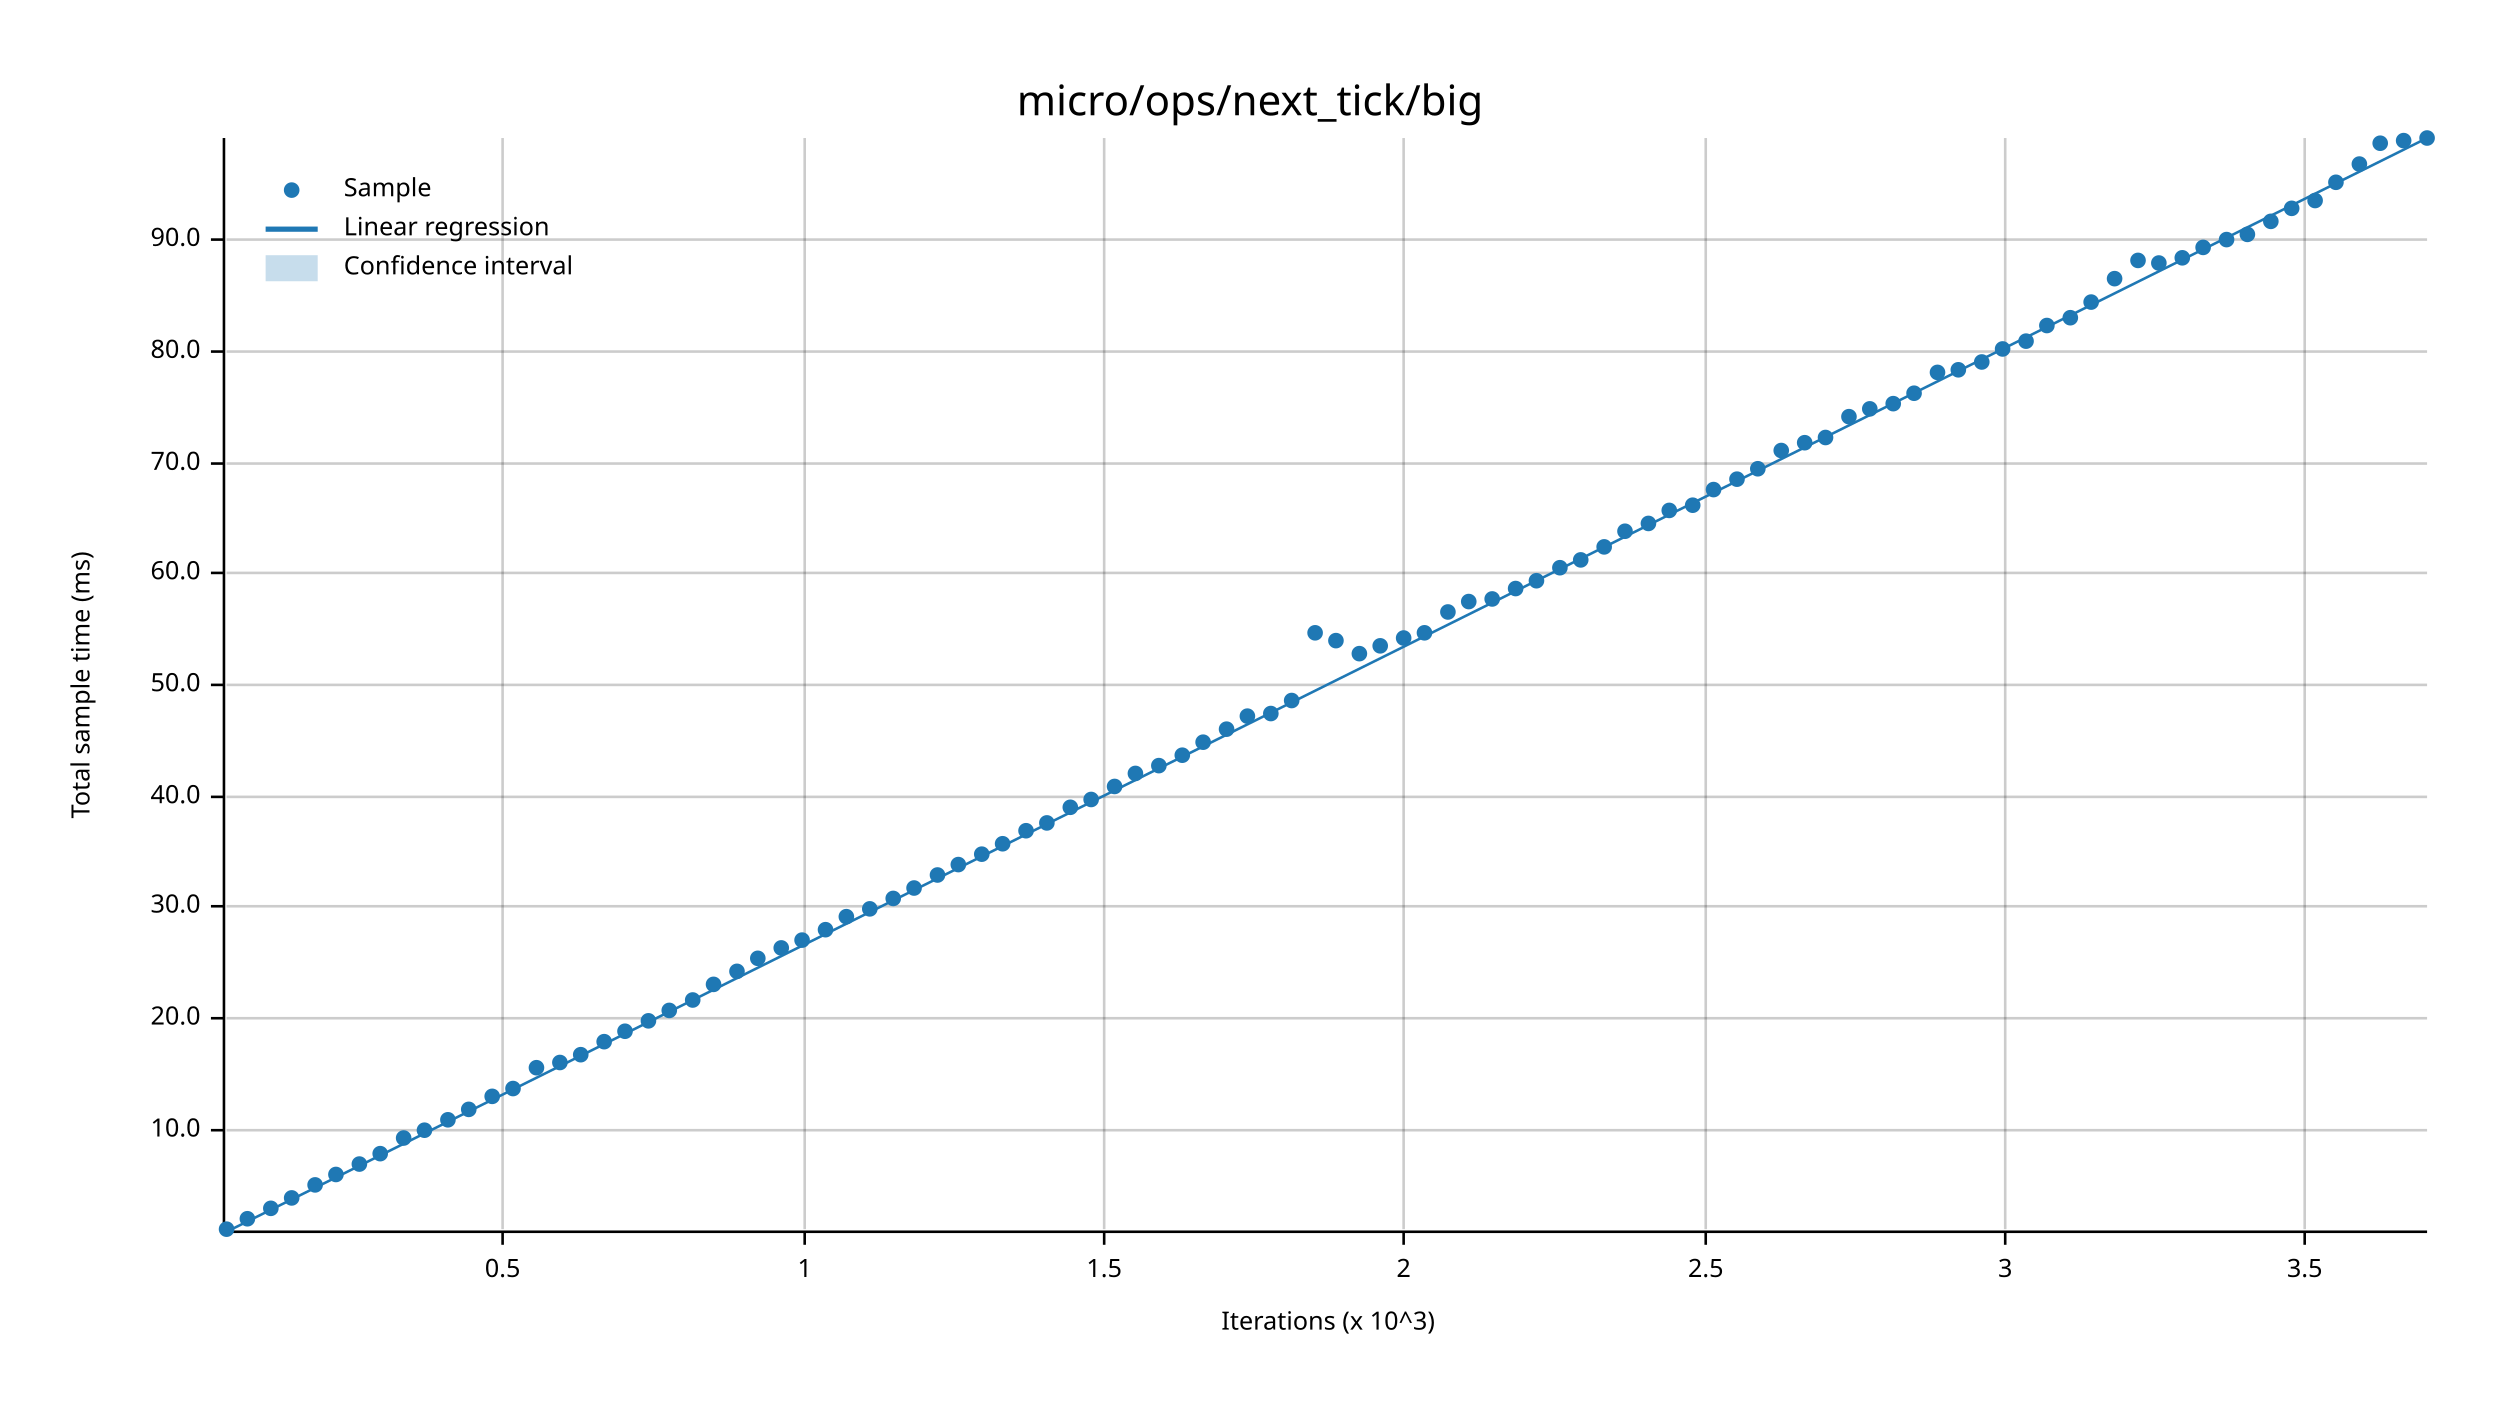
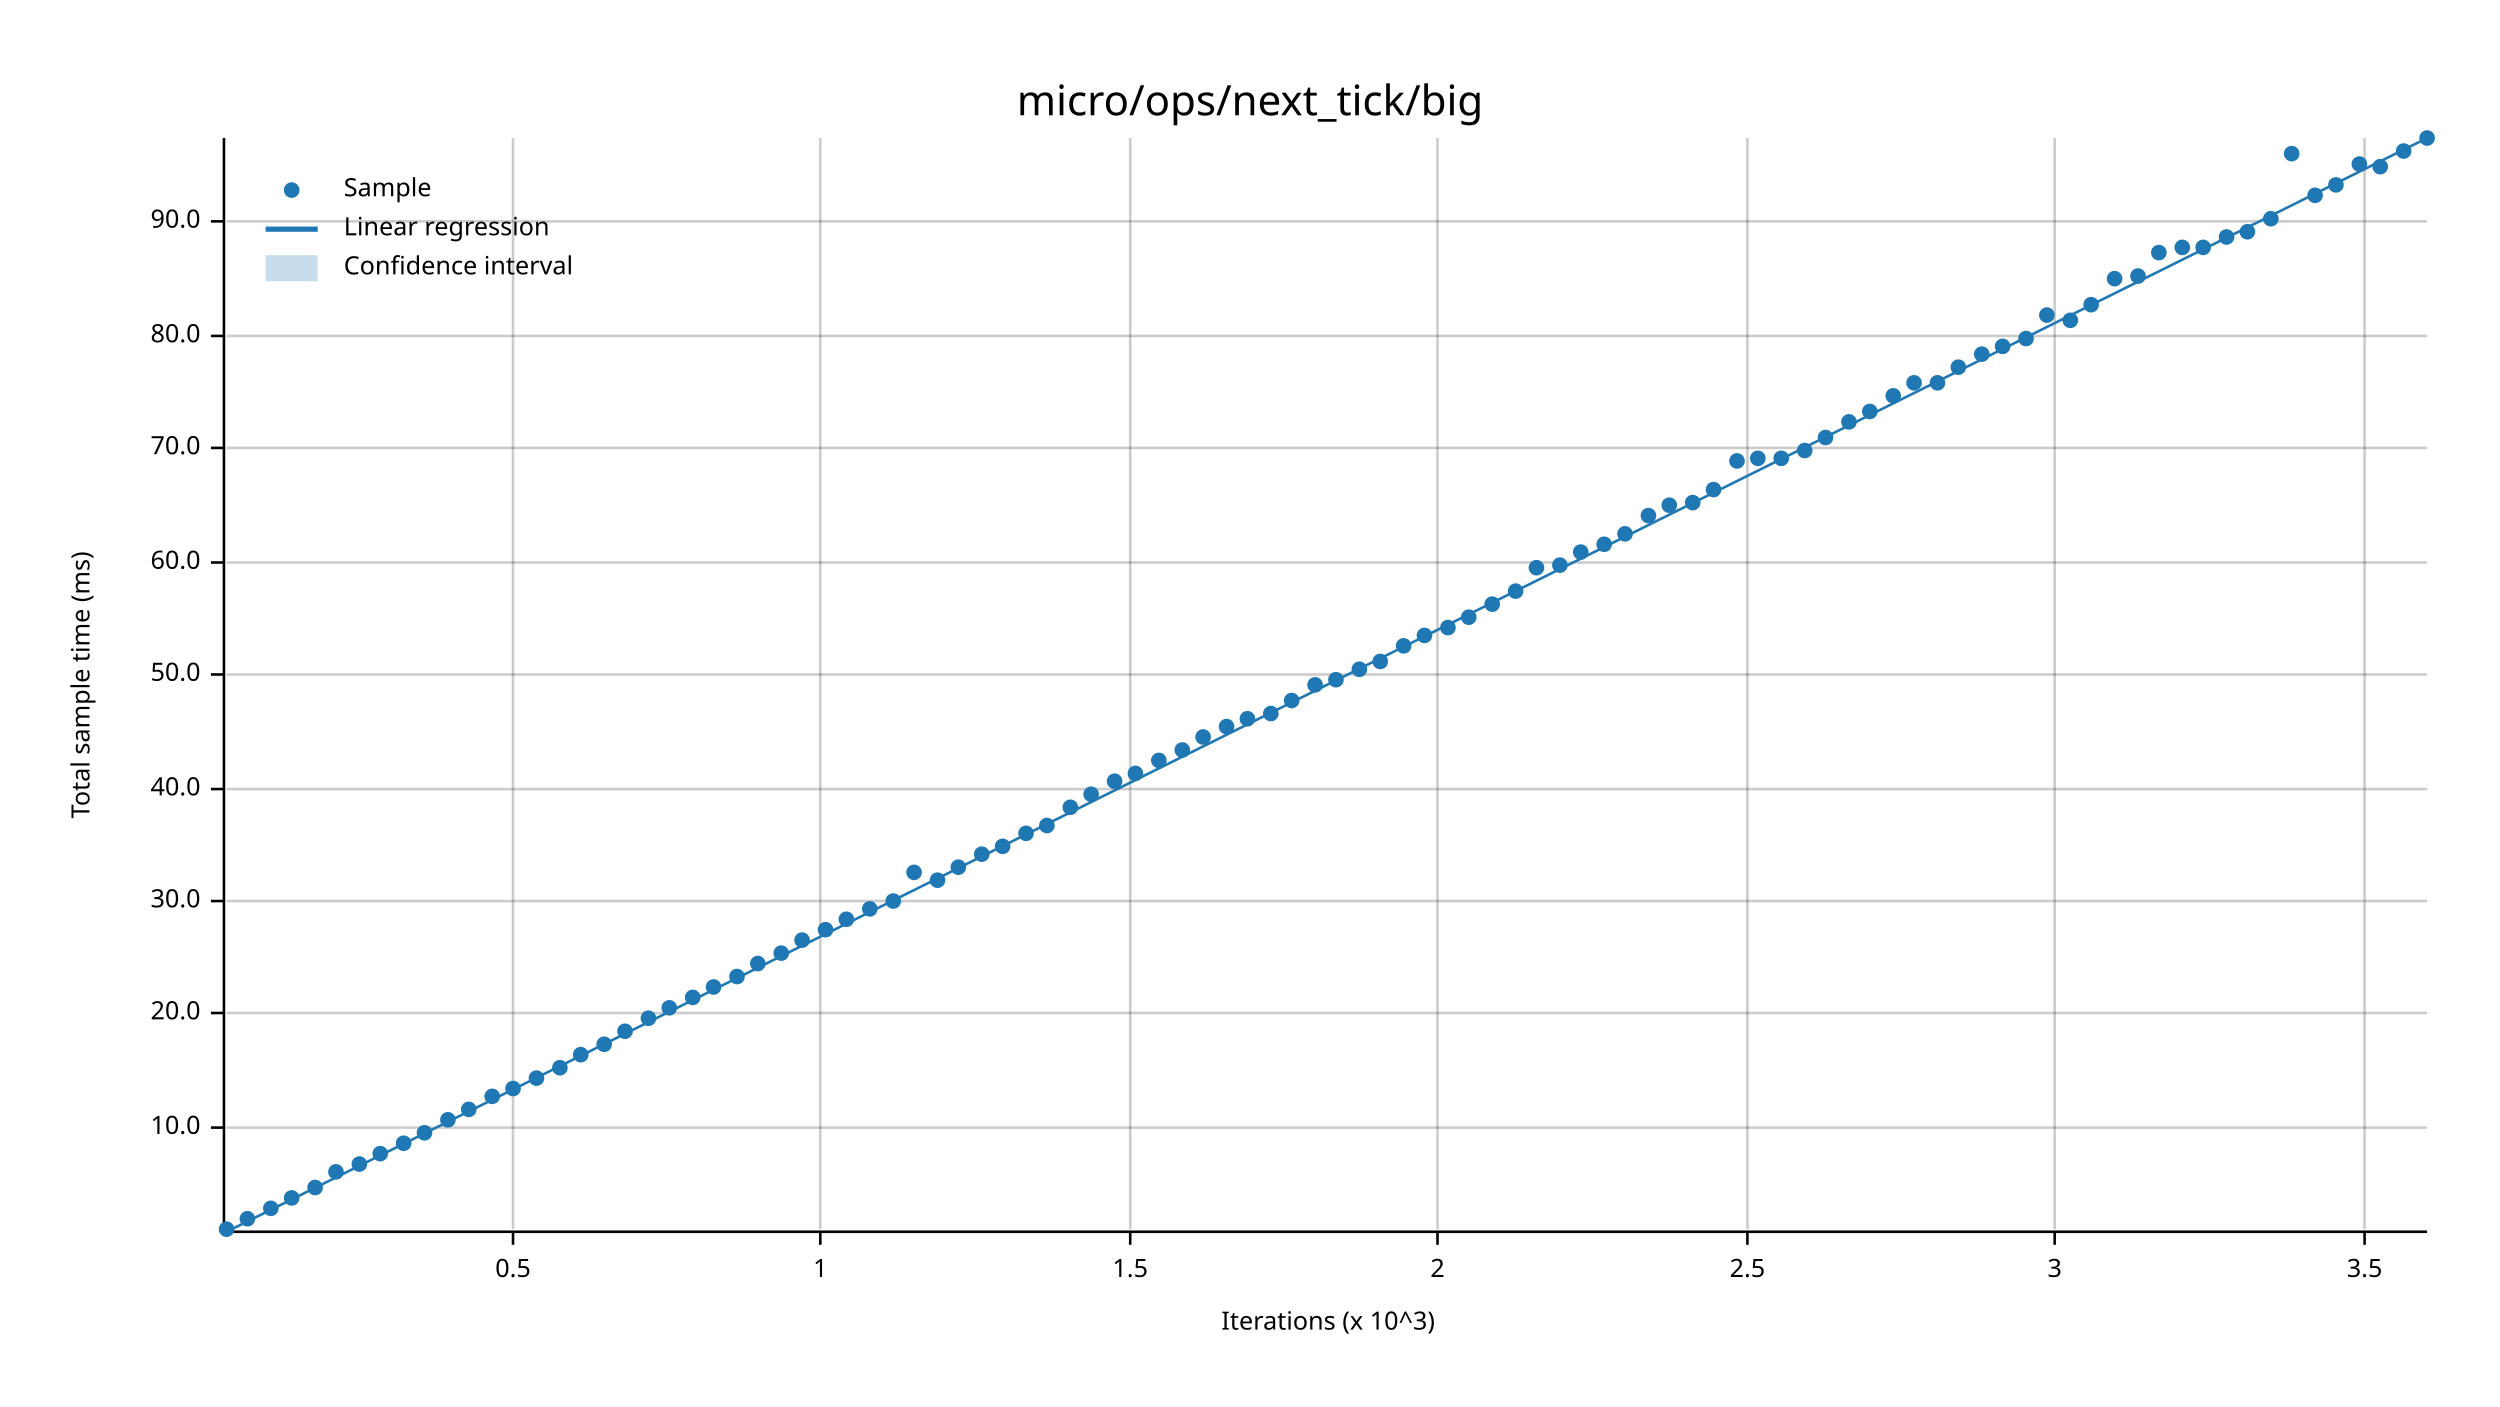
<svg xmlns="http://www.w3.org/2000/svg" width="960" height="540" viewBox="0 0 960 540">
  <text x="480" y="32" dy="0.76em" text-anchor="middle" font-family="sans-serif" font-size="16.129" opacity="1" fill="#000000">
micro/ops/next_tick/big
</text>
  <text x="27" y="263" dy="0.76em" text-anchor="middle" font-family="sans-serif" font-size="9.677" opacity="1" fill="#000000" transform="rotate(270, 27, 263)">
Total sample time (ms)
</text>
  <text x="510" y="513" dy="-0.5ex" text-anchor="middle" font-family="sans-serif" font-size="9.677" opacity="1" fill="#000000">
Iterations (x 10^3)
</text>
-   <line opacity="0.2" stroke="#000000" stroke-width="1" x1="193" y1="472" x2="193" y2="53" />
-   <line opacity="0.2" stroke="#000000" stroke-width="1" x1="309" y1="472" x2="309" y2="53" />
-   <line opacity="0.2" stroke="#000000" stroke-width="1" x1="424" y1="472" x2="424" y2="53" />
-   <line opacity="0.2" stroke="#000000" stroke-width="1" x1="539" y1="472" x2="539" y2="53" />
-   <line opacity="0.2" stroke="#000000" stroke-width="1" x1="655" y1="472" x2="655" y2="53" />
-   <line opacity="0.2" stroke="#000000" stroke-width="1" x1="770" y1="472" x2="770" y2="53" />
-   <line opacity="0.2" stroke="#000000" stroke-width="1" x1="885" y1="472" x2="885" y2="53" />
-   <line opacity="0.2" stroke="#000000" stroke-width="1" x1="87" y1="434" x2="932" y2="434" />
-   <line opacity="0.2" stroke="#000000" stroke-width="1" x1="87" y1="391" x2="932" y2="391" />
-   <line opacity="0.2" stroke="#000000" stroke-width="1" x1="87" y1="348" x2="932" y2="348" />
-   <line opacity="0.2" stroke="#000000" stroke-width="1" x1="87" y1="306" x2="932" y2="306" />
-   <line opacity="0.2" stroke="#000000" stroke-width="1" x1="87" y1="263" x2="932" y2="263" />
-   <line opacity="0.2" stroke="#000000" stroke-width="1" x1="87" y1="220" x2="932" y2="220" />
-   <line opacity="0.2" stroke="#000000" stroke-width="1" x1="87" y1="178" x2="932" y2="178" />
-   <line opacity="0.2" stroke="#000000" stroke-width="1" x1="87" y1="135" x2="932" y2="135" />
-   <line opacity="0.2" stroke="#000000" stroke-width="1" x1="87" y1="92" x2="932" y2="92" />
+   <line opacity="0.2" stroke="#000000" stroke-width="1" x1="197" y1="472" x2="197" y2="53" />
+   <line opacity="0.2" stroke="#000000" stroke-width="1" x1="315" y1="472" x2="315" y2="53" />
+   <line opacity="0.2" stroke="#000000" stroke-width="1" x1="434" y1="472" x2="434" y2="53" />
+   <line opacity="0.2" stroke="#000000" stroke-width="1" x1="552" y1="472" x2="552" y2="53" />
+   <line opacity="0.2" stroke="#000000" stroke-width="1" x1="671" y1="472" x2="671" y2="53" />
+   <line opacity="0.2" stroke="#000000" stroke-width="1" x1="789" y1="472" x2="789" y2="53" />
+   <line opacity="0.2" stroke="#000000" stroke-width="1" x1="908" y1="472" x2="908" y2="53" />
+   <line opacity="0.2" stroke="#000000" stroke-width="1" x1="87" y1="433" x2="932" y2="433" />
+   <line opacity="0.2" stroke="#000000" stroke-width="1" x1="87" y1="389" x2="932" y2="389" />
+   <line opacity="0.2" stroke="#000000" stroke-width="1" x1="87" y1="346" x2="932" y2="346" />
+   <line opacity="0.2" stroke="#000000" stroke-width="1" x1="87" y1="303" x2="932" y2="303" />
+   <line opacity="0.2" stroke="#000000" stroke-width="1" x1="87" y1="259" x2="932" y2="259" />
+   <line opacity="0.2" stroke="#000000" stroke-width="1" x1="87" y1="216" x2="932" y2="216" />
+   <line opacity="0.2" stroke="#000000" stroke-width="1" x1="87" y1="172" x2="932" y2="172" />
+   <line opacity="0.2" stroke="#000000" stroke-width="1" x1="87" y1="129" x2="932" y2="129" />
+   <line opacity="0.2" stroke="#000000" stroke-width="1" x1="87" y1="85" x2="932" y2="85" />
  <polyline fill="none" opacity="1" stroke="#000000" stroke-width="1" points="86,53 86,472 " />
-   <text x="77" y="434" dy="0.5ex" text-anchor="end" font-family="sans-serif" font-size="9.677" opacity="1" fill="#000000">
+   <text x="77" y="433" dy="0.5ex" text-anchor="end" font-family="sans-serif" font-size="9.677" opacity="1" fill="#000000">
10.0
</text>
-   <polyline fill="none" opacity="1" stroke="#000000" stroke-width="1" points="81,434 86,434 " />
-   <text x="77" y="391" dy="0.5ex" text-anchor="end" font-family="sans-serif" font-size="9.677" opacity="1" fill="#000000">
+   <polyline fill="none" opacity="1" stroke="#000000" stroke-width="1" points="81,433 86,433 " />
+   <text x="77" y="389" dy="0.5ex" text-anchor="end" font-family="sans-serif" font-size="9.677" opacity="1" fill="#000000">
20.0
</text>
-   <polyline fill="none" opacity="1" stroke="#000000" stroke-width="1" points="81,391 86,391 " />
-   <text x="77" y="348" dy="0.5ex" text-anchor="end" font-family="sans-serif" font-size="9.677" opacity="1" fill="#000000">
+   <polyline fill="none" opacity="1" stroke="#000000" stroke-width="1" points="81,389 86,389 " />
+   <text x="77" y="346" dy="0.5ex" text-anchor="end" font-family="sans-serif" font-size="9.677" opacity="1" fill="#000000">
30.0
</text>
-   <polyline fill="none" opacity="1" stroke="#000000" stroke-width="1" points="81,348 86,348 " />
-   <text x="77" y="306" dy="0.5ex" text-anchor="end" font-family="sans-serif" font-size="9.677" opacity="1" fill="#000000">
+   <polyline fill="none" opacity="1" stroke="#000000" stroke-width="1" points="81,346 86,346 " />
+   <text x="77" y="303" dy="0.5ex" text-anchor="end" font-family="sans-serif" font-size="9.677" opacity="1" fill="#000000">
40.0
</text>
-   <polyline fill="none" opacity="1" stroke="#000000" stroke-width="1" points="81,306 86,306 " />
-   <text x="77" y="263" dy="0.5ex" text-anchor="end" font-family="sans-serif" font-size="9.677" opacity="1" fill="#000000">
+   <polyline fill="none" opacity="1" stroke="#000000" stroke-width="1" points="81,303 86,303 " />
+   <text x="77" y="259" dy="0.5ex" text-anchor="end" font-family="sans-serif" font-size="9.677" opacity="1" fill="#000000">
50.0
</text>
-   <polyline fill="none" opacity="1" stroke="#000000" stroke-width="1" points="81,263 86,263 " />
-   <text x="77" y="220" dy="0.5ex" text-anchor="end" font-family="sans-serif" font-size="9.677" opacity="1" fill="#000000">
+   <polyline fill="none" opacity="1" stroke="#000000" stroke-width="1" points="81,259 86,259 " />
+   <text x="77" y="216" dy="0.5ex" text-anchor="end" font-family="sans-serif" font-size="9.677" opacity="1" fill="#000000">
60.0
</text>
-   <polyline fill="none" opacity="1" stroke="#000000" stroke-width="1" points="81,220 86,220 " />
-   <text x="77" y="178" dy="0.5ex" text-anchor="end" font-family="sans-serif" font-size="9.677" opacity="1" fill="#000000">
+   <polyline fill="none" opacity="1" stroke="#000000" stroke-width="1" points="81,216 86,216 " />
+   <text x="77" y="172" dy="0.5ex" text-anchor="end" font-family="sans-serif" font-size="9.677" opacity="1" fill="#000000">
70.0
</text>
-   <polyline fill="none" opacity="1" stroke="#000000" stroke-width="1" points="81,178 86,178 " />
-   <text x="77" y="135" dy="0.5ex" text-anchor="end" font-family="sans-serif" font-size="9.677" opacity="1" fill="#000000">
+   <polyline fill="none" opacity="1" stroke="#000000" stroke-width="1" points="81,172 86,172 " />
+   <text x="77" y="129" dy="0.5ex" text-anchor="end" font-family="sans-serif" font-size="9.677" opacity="1" fill="#000000">
80.0
</text>
-   <polyline fill="none" opacity="1" stroke="#000000" stroke-width="1" points="81,135 86,135 " />
-   <text x="77" y="92" dy="0.5ex" text-anchor="end" font-family="sans-serif" font-size="9.677" opacity="1" fill="#000000">
+   <polyline fill="none" opacity="1" stroke="#000000" stroke-width="1" points="81,129 86,129 " />
+   <text x="77" y="85" dy="0.5ex" text-anchor="end" font-family="sans-serif" font-size="9.677" opacity="1" fill="#000000">
90.0
</text>
-   <polyline fill="none" opacity="1" stroke="#000000" stroke-width="1" points="81,92 86,92 " />
+   <polyline fill="none" opacity="1" stroke="#000000" stroke-width="1" points="81,85 86,85 " />
  <polyline fill="none" opacity="1" stroke="#000000" stroke-width="1" points="87,473 932,473 " />
-   <text x="193" y="483" dy="0.76em" text-anchor="middle" font-family="sans-serif" font-size="9.677" opacity="1" fill="#000000">
+   <text x="197" y="483" dy="0.76em" text-anchor="middle" font-family="sans-serif" font-size="9.677" opacity="1" fill="#000000">
0.5
</text>
-   <polyline fill="none" opacity="1" stroke="#000000" stroke-width="1" points="193,473 193,478 " />
-   <text x="309" y="483" dy="0.76em" text-anchor="middle" font-family="sans-serif" font-size="9.677" opacity="1" fill="#000000">
+   <polyline fill="none" opacity="1" stroke="#000000" stroke-width="1" points="197,473 197,478 " />
+   <text x="315" y="483" dy="0.76em" text-anchor="middle" font-family="sans-serif" font-size="9.677" opacity="1" fill="#000000">
1
</text>
-   <polyline fill="none" opacity="1" stroke="#000000" stroke-width="1" points="309,473 309,478 " />
-   <text x="424" y="483" dy="0.76em" text-anchor="middle" font-family="sans-serif" font-size="9.677" opacity="1" fill="#000000">
+   <polyline fill="none" opacity="1" stroke="#000000" stroke-width="1" points="315,473 315,478 " />
+   <text x="434" y="483" dy="0.76em" text-anchor="middle" font-family="sans-serif" font-size="9.677" opacity="1" fill="#000000">
1.5
</text>
-   <polyline fill="none" opacity="1" stroke="#000000" stroke-width="1" points="424,473 424,478 " />
-   <text x="539" y="483" dy="0.76em" text-anchor="middle" font-family="sans-serif" font-size="9.677" opacity="1" fill="#000000">
+   <polyline fill="none" opacity="1" stroke="#000000" stroke-width="1" points="434,473 434,478 " />
+   <text x="552" y="483" dy="0.76em" text-anchor="middle" font-family="sans-serif" font-size="9.677" opacity="1" fill="#000000">
2
</text>
-   <polyline fill="none" opacity="1" stroke="#000000" stroke-width="1" points="539,473 539,478 " />
-   <text x="655" y="483" dy="0.76em" text-anchor="middle" font-family="sans-serif" font-size="9.677" opacity="1" fill="#000000">
+   <polyline fill="none" opacity="1" stroke="#000000" stroke-width="1" points="552,473 552,478 " />
+   <text x="671" y="483" dy="0.76em" text-anchor="middle" font-family="sans-serif" font-size="9.677" opacity="1" fill="#000000">
2.5
</text>
-   <polyline fill="none" opacity="1" stroke="#000000" stroke-width="1" points="655,473 655,478 " />
-   <text x="770" y="483" dy="0.76em" text-anchor="middle" font-family="sans-serif" font-size="9.677" opacity="1" fill="#000000">
+   <polyline fill="none" opacity="1" stroke="#000000" stroke-width="1" points="671,473 671,478 " />
+   <text x="789" y="483" dy="0.76em" text-anchor="middle" font-family="sans-serif" font-size="9.677" opacity="1" fill="#000000">
3
</text>
-   <polyline fill="none" opacity="1" stroke="#000000" stroke-width="1" points="770,473 770,478 " />
-   <text x="885" y="483" dy="0.76em" text-anchor="middle" font-family="sans-serif" font-size="9.677" opacity="1" fill="#000000">
+   <polyline fill="none" opacity="1" stroke="#000000" stroke-width="1" points="789,473 789,478 " />
+   <text x="908" y="483" dy="0.76em" text-anchor="middle" font-family="sans-serif" font-size="9.677" opacity="1" fill="#000000">
3.5
</text>
-   <polyline fill="none" opacity="1" stroke="#000000" stroke-width="1" points="885,473 885,478 " />
+   <polyline fill="none" opacity="1" stroke="#000000" stroke-width="1" points="908,473 908,478 " />
  <circle cx="87" cy="472" r="3" opacity="1" fill="#1F78B4" stroke="none" stroke-width="1" />
  <circle cx="95" cy="468" r="3" opacity="1" fill="#1F78B4" stroke="none" stroke-width="1" />
  <circle cx="104" cy="464" r="3" opacity="1" fill="#1F78B4" stroke="none" stroke-width="1" />
  <circle cx="112" cy="460" r="3" opacity="1" fill="#1F78B4" stroke="none" stroke-width="1" />
-   <circle cx="121" cy="455" r="3" opacity="1" fill="#1F78B4" stroke="none" stroke-width="1" />
-   <circle cx="129" cy="451" r="3" opacity="1" fill="#1F78B4" stroke="none" stroke-width="1" />
+   <circle cx="121" cy="456" r="3" opacity="1" fill="#1F78B4" stroke="none" stroke-width="1" />
+   <circle cx="129" cy="450" r="3" opacity="1" fill="#1F78B4" stroke="none" stroke-width="1" />
  <circle cx="138" cy="447" r="3" opacity="1" fill="#1F78B4" stroke="none" stroke-width="1" />
  <circle cx="146" cy="443" r="3" opacity="1" fill="#1F78B4" stroke="none" stroke-width="1" />
-   <circle cx="155" cy="437" r="3" opacity="1" fill="#1F78B4" stroke="none" stroke-width="1" />
-   <circle cx="163" cy="434" r="3" opacity="1" fill="#1F78B4" stroke="none" stroke-width="1" />
+   <circle cx="155" cy="439" r="3" opacity="1" fill="#1F78B4" stroke="none" stroke-width="1" />
+   <circle cx="163" cy="435" r="3" opacity="1" fill="#1F78B4" stroke="none" stroke-width="1" />
  <circle cx="172" cy="430" r="3" opacity="1" fill="#1F78B4" stroke="none" stroke-width="1" />
  <circle cx="180" cy="426" r="3" opacity="1" fill="#1F78B4" stroke="none" stroke-width="1" />
  <circle cx="189" cy="421" r="3" opacity="1" fill="#1F78B4" stroke="none" stroke-width="1" />
  <circle cx="197" cy="418" r="3" opacity="1" fill="#1F78B4" stroke="none" stroke-width="1" />
-   <circle cx="206" cy="410" r="3" opacity="1" fill="#1F78B4" stroke="none" stroke-width="1" />
-   <circle cx="215" cy="408" r="3" opacity="1" fill="#1F78B4" stroke="none" stroke-width="1" />
+   <circle cx="206" cy="414" r="3" opacity="1" fill="#1F78B4" stroke="none" stroke-width="1" />
+   <circle cx="215" cy="410" r="3" opacity="1" fill="#1F78B4" stroke="none" stroke-width="1" />
  <circle cx="223" cy="405" r="3" opacity="1" fill="#1F78B4" stroke="none" stroke-width="1" />
-   <circle cx="232" cy="400" r="3" opacity="1" fill="#1F78B4" stroke="none" stroke-width="1" />
+   <circle cx="232" cy="401" r="3" opacity="1" fill="#1F78B4" stroke="none" stroke-width="1" />
  <circle cx="240" cy="396" r="3" opacity="1" fill="#1F78B4" stroke="none" stroke-width="1" />
-   <circle cx="249" cy="392" r="3" opacity="1" fill="#1F78B4" stroke="none" stroke-width="1" />
-   <circle cx="257" cy="388" r="3" opacity="1" fill="#1F78B4" stroke="none" stroke-width="1" />
-   <circle cx="266" cy="384" r="3" opacity="1" fill="#1F78B4" stroke="none" stroke-width="1" />
-   <circle cx="274" cy="378" r="3" opacity="1" fill="#1F78B4" stroke="none" stroke-width="1" />
-   <circle cx="283" cy="373" r="3" opacity="1" fill="#1F78B4" stroke="none" stroke-width="1" />
-   <circle cx="291" cy="368" r="3" opacity="1" fill="#1F78B4" stroke="none" stroke-width="1" />
-   <circle cx="300" cy="364" r="3" opacity="1" fill="#1F78B4" stroke="none" stroke-width="1" />
+   <circle cx="249" cy="391" r="3" opacity="1" fill="#1F78B4" stroke="none" stroke-width="1" />
+   <circle cx="257" cy="387" r="3" opacity="1" fill="#1F78B4" stroke="none" stroke-width="1" />
+   <circle cx="266" cy="383" r="3" opacity="1" fill="#1F78B4" stroke="none" stroke-width="1" />
+   <circle cx="274" cy="379" r="3" opacity="1" fill="#1F78B4" stroke="none" stroke-width="1" />
+   <circle cx="283" cy="375" r="3" opacity="1" fill="#1F78B4" stroke="none" stroke-width="1" />
+   <circle cx="291" cy="370" r="3" opacity="1" fill="#1F78B4" stroke="none" stroke-width="1" />
+   <circle cx="300" cy="366" r="3" opacity="1" fill="#1F78B4" stroke="none" stroke-width="1" />
  <circle cx="308" cy="361" r="3" opacity="1" fill="#1F78B4" stroke="none" stroke-width="1" />
  <circle cx="317" cy="357" r="3" opacity="1" fill="#1F78B4" stroke="none" stroke-width="1" />
-   <circle cx="325" cy="352" r="3" opacity="1" fill="#1F78B4" stroke="none" stroke-width="1" />
+   <circle cx="325" cy="353" r="3" opacity="1" fill="#1F78B4" stroke="none" stroke-width="1" />
  <circle cx="334" cy="349" r="3" opacity="1" fill="#1F78B4" stroke="none" stroke-width="1" />
-   <circle cx="343" cy="345" r="3" opacity="1" fill="#1F78B4" stroke="none" stroke-width="1" />
-   <circle cx="351" cy="341" r="3" opacity="1" fill="#1F78B4" stroke="none" stroke-width="1" />
-   <circle cx="360" cy="336" r="3" opacity="1" fill="#1F78B4" stroke="none" stroke-width="1" />
-   <circle cx="368" cy="332" r="3" opacity="1" fill="#1F78B4" stroke="none" stroke-width="1" />
+   <circle cx="343" cy="346" r="3" opacity="1" fill="#1F78B4" stroke="none" stroke-width="1" />
+   <circle cx="351" cy="335" r="3" opacity="1" fill="#1F78B4" stroke="none" stroke-width="1" />
+   <circle cx="360" cy="338" r="3" opacity="1" fill="#1F78B4" stroke="none" stroke-width="1" />
+   <circle cx="368" cy="333" r="3" opacity="1" fill="#1F78B4" stroke="none" stroke-width="1" />
  <circle cx="377" cy="328" r="3" opacity="1" fill="#1F78B4" stroke="none" stroke-width="1" />
-   <circle cx="385" cy="324" r="3" opacity="1" fill="#1F78B4" stroke="none" stroke-width="1" />
-   <circle cx="394" cy="319" r="3" opacity="1" fill="#1F78B4" stroke="none" stroke-width="1" />
-   <circle cx="402" cy="316" r="3" opacity="1" fill="#1F78B4" stroke="none" stroke-width="1" />
+   <circle cx="385" cy="325" r="3" opacity="1" fill="#1F78B4" stroke="none" stroke-width="1" />
+   <circle cx="394" cy="320" r="3" opacity="1" fill="#1F78B4" stroke="none" stroke-width="1" />
+   <circle cx="402" cy="317" r="3" opacity="1" fill="#1F78B4" stroke="none" stroke-width="1" />
  <circle cx="411" cy="310" r="3" opacity="1" fill="#1F78B4" stroke="none" stroke-width="1" />
-   <circle cx="419" cy="307" r="3" opacity="1" fill="#1F78B4" stroke="none" stroke-width="1" />
-   <circle cx="428" cy="302" r="3" opacity="1" fill="#1F78B4" stroke="none" stroke-width="1" />
+   <circle cx="419" cy="305" r="3" opacity="1" fill="#1F78B4" stroke="none" stroke-width="1" />
+   <circle cx="428" cy="300" r="3" opacity="1" fill="#1F78B4" stroke="none" stroke-width="1" />
  <circle cx="436" cy="297" r="3" opacity="1" fill="#1F78B4" stroke="none" stroke-width="1" />
-   <circle cx="445" cy="294" r="3" opacity="1" fill="#1F78B4" stroke="none" stroke-width="1" />
-   <circle cx="454" cy="290" r="3" opacity="1" fill="#1F78B4" stroke="none" stroke-width="1" />
-   <circle cx="462" cy="285" r="3" opacity="1" fill="#1F78B4" stroke="none" stroke-width="1" />
-   <circle cx="471" cy="280" r="3" opacity="1" fill="#1F78B4" stroke="none" stroke-width="1" />
-   <circle cx="479" cy="275" r="3" opacity="1" fill="#1F78B4" stroke="none" stroke-width="1" />
+   <circle cx="445" cy="292" r="3" opacity="1" fill="#1F78B4" stroke="none" stroke-width="1" />
+   <circle cx="454" cy="288" r="3" opacity="1" fill="#1F78B4" stroke="none" stroke-width="1" />
+   <circle cx="462" cy="283" r="3" opacity="1" fill="#1F78B4" stroke="none" stroke-width="1" />
+   <circle cx="471" cy="279" r="3" opacity="1" fill="#1F78B4" stroke="none" stroke-width="1" />
+   <circle cx="479" cy="276" r="3" opacity="1" fill="#1F78B4" stroke="none" stroke-width="1" />
  <circle cx="488" cy="274" r="3" opacity="1" fill="#1F78B4" stroke="none" stroke-width="1" />
  <circle cx="496" cy="269" r="3" opacity="1" fill="#1F78B4" stroke="none" stroke-width="1" />
-   <circle cx="505" cy="243" r="3" opacity="1" fill="#1F78B4" stroke="none" stroke-width="1" />
-   <circle cx="513" cy="246" r="3" opacity="1" fill="#1F78B4" stroke="none" stroke-width="1" />
-   <circle cx="522" cy="251" r="3" opacity="1" fill="#1F78B4" stroke="none" stroke-width="1" />
-   <circle cx="530" cy="248" r="3" opacity="1" fill="#1F78B4" stroke="none" stroke-width="1" />
-   <circle cx="539" cy="245" r="3" opacity="1" fill="#1F78B4" stroke="none" stroke-width="1" />
-   <circle cx="547" cy="243" r="3" opacity="1" fill="#1F78B4" stroke="none" stroke-width="1" />
-   <circle cx="556" cy="235" r="3" opacity="1" fill="#1F78B4" stroke="none" stroke-width="1" />
-   <circle cx="564" cy="231" r="3" opacity="1" fill="#1F78B4" stroke="none" stroke-width="1" />
-   <circle cx="573" cy="230" r="3" opacity="1" fill="#1F78B4" stroke="none" stroke-width="1" />
-   <circle cx="582" cy="226" r="3" opacity="1" fill="#1F78B4" stroke="none" stroke-width="1" />
-   <circle cx="590" cy="223" r="3" opacity="1" fill="#1F78B4" stroke="none" stroke-width="1" />
-   <circle cx="599" cy="218" r="3" opacity="1" fill="#1F78B4" stroke="none" stroke-width="1" />
-   <circle cx="607" cy="215" r="3" opacity="1" fill="#1F78B4" stroke="none" stroke-width="1" />
-   <circle cx="616" cy="210" r="3" opacity="1" fill="#1F78B4" stroke="none" stroke-width="1" />
-   <circle cx="624" cy="204" r="3" opacity="1" fill="#1F78B4" stroke="none" stroke-width="1" />
-   <circle cx="633" cy="201" r="3" opacity="1" fill="#1F78B4" stroke="none" stroke-width="1" />
-   <circle cx="641" cy="196" r="3" opacity="1" fill="#1F78B4" stroke="none" stroke-width="1" />
-   <circle cx="650" cy="194" r="3" opacity="1" fill="#1F78B4" stroke="none" stroke-width="1" />
+   <circle cx="505" cy="263" r="3" opacity="1" fill="#1F78B4" stroke="none" stroke-width="1" />
+   <circle cx="513" cy="261" r="3" opacity="1" fill="#1F78B4" stroke="none" stroke-width="1" />
+   <circle cx="522" cy="257" r="3" opacity="1" fill="#1F78B4" stroke="none" stroke-width="1" />
+   <circle cx="530" cy="254" r="3" opacity="1" fill="#1F78B4" stroke="none" stroke-width="1" />
+   <circle cx="539" cy="248" r="3" opacity="1" fill="#1F78B4" stroke="none" stroke-width="1" />
+   <circle cx="547" cy="244" r="3" opacity="1" fill="#1F78B4" stroke="none" stroke-width="1" />
+   <circle cx="556" cy="241" r="3" opacity="1" fill="#1F78B4" stroke="none" stroke-width="1" />
+   <circle cx="564" cy="237" r="3" opacity="1" fill="#1F78B4" stroke="none" stroke-width="1" />
+   <circle cx="573" cy="232" r="3" opacity="1" fill="#1F78B4" stroke="none" stroke-width="1" />
+   <circle cx="582" cy="227" r="3" opacity="1" fill="#1F78B4" stroke="none" stroke-width="1" />
+   <circle cx="590" cy="218" r="3" opacity="1" fill="#1F78B4" stroke="none" stroke-width="1" />
+   <circle cx="599" cy="217" r="3" opacity="1" fill="#1F78B4" stroke="none" stroke-width="1" />
+   <circle cx="607" cy="212" r="3" opacity="1" fill="#1F78B4" stroke="none" stroke-width="1" />
+   <circle cx="616" cy="209" r="3" opacity="1" fill="#1F78B4" stroke="none" stroke-width="1" />
+   <circle cx="624" cy="205" r="3" opacity="1" fill="#1F78B4" stroke="none" stroke-width="1" />
+   <circle cx="633" cy="198" r="3" opacity="1" fill="#1F78B4" stroke="none" stroke-width="1" />
+   <circle cx="641" cy="194" r="3" opacity="1" fill="#1F78B4" stroke="none" stroke-width="1" />
+   <circle cx="650" cy="193" r="3" opacity="1" fill="#1F78B4" stroke="none" stroke-width="1" />
  <circle cx="658" cy="188" r="3" opacity="1" fill="#1F78B4" stroke="none" stroke-width="1" />
-   <circle cx="667" cy="184" r="3" opacity="1" fill="#1F78B4" stroke="none" stroke-width="1" />
-   <circle cx="675" cy="180" r="3" opacity="1" fill="#1F78B4" stroke="none" stroke-width="1" />
-   <circle cx="684" cy="173" r="3" opacity="1" fill="#1F78B4" stroke="none" stroke-width="1" />
-   <circle cx="693" cy="170" r="3" opacity="1" fill="#1F78B4" stroke="none" stroke-width="1" />
+   <circle cx="667" cy="177" r="3" opacity="1" fill="#1F78B4" stroke="none" stroke-width="1" />
+   <circle cx="675" cy="176" r="3" opacity="1" fill="#1F78B4" stroke="none" stroke-width="1" />
+   <circle cx="684" cy="176" r="3" opacity="1" fill="#1F78B4" stroke="none" stroke-width="1" />
+   <circle cx="693" cy="173" r="3" opacity="1" fill="#1F78B4" stroke="none" stroke-width="1" />
  <circle cx="701" cy="168" r="3" opacity="1" fill="#1F78B4" stroke="none" stroke-width="1" />
-   <circle cx="710" cy="160" r="3" opacity="1" fill="#1F78B4" stroke="none" stroke-width="1" />
-   <circle cx="718" cy="157" r="3" opacity="1" fill="#1F78B4" stroke="none" stroke-width="1" />
-   <circle cx="727" cy="155" r="3" opacity="1" fill="#1F78B4" stroke="none" stroke-width="1" />
-   <circle cx="735" cy="151" r="3" opacity="1" fill="#1F78B4" stroke="none" stroke-width="1" />
-   <circle cx="744" cy="143" r="3" opacity="1" fill="#1F78B4" stroke="none" stroke-width="1" />
-   <circle cx="752" cy="142" r="3" opacity="1" fill="#1F78B4" stroke="none" stroke-width="1" />
-   <circle cx="761" cy="139" r="3" opacity="1" fill="#1F78B4" stroke="none" stroke-width="1" />
-   <circle cx="769" cy="134" r="3" opacity="1" fill="#1F78B4" stroke="none" stroke-width="1" />
-   <circle cx="778" cy="131" r="3" opacity="1" fill="#1F78B4" stroke="none" stroke-width="1" />
-   <circle cx="786" cy="125" r="3" opacity="1" fill="#1F78B4" stroke="none" stroke-width="1" />
-   <circle cx="795" cy="122" r="3" opacity="1" fill="#1F78B4" stroke="none" stroke-width="1" />
-   <circle cx="803" cy="116" r="3" opacity="1" fill="#1F78B4" stroke="none" stroke-width="1" />
+   <circle cx="710" cy="162" r="3" opacity="1" fill="#1F78B4" stroke="none" stroke-width="1" />
+   <circle cx="718" cy="158" r="3" opacity="1" fill="#1F78B4" stroke="none" stroke-width="1" />
+   <circle cx="727" cy="152" r="3" opacity="1" fill="#1F78B4" stroke="none" stroke-width="1" />
+   <circle cx="735" cy="147" r="3" opacity="1" fill="#1F78B4" stroke="none" stroke-width="1" />
+   <circle cx="744" cy="147" r="3" opacity="1" fill="#1F78B4" stroke="none" stroke-width="1" />
+   <circle cx="752" cy="141" r="3" opacity="1" fill="#1F78B4" stroke="none" stroke-width="1" />
+   <circle cx="761" cy="136" r="3" opacity="1" fill="#1F78B4" stroke="none" stroke-width="1" />
+   <circle cx="769" cy="133" r="3" opacity="1" fill="#1F78B4" stroke="none" stroke-width="1" />
+   <circle cx="778" cy="130" r="3" opacity="1" fill="#1F78B4" stroke="none" stroke-width="1" />
+   <circle cx="786" cy="121" r="3" opacity="1" fill="#1F78B4" stroke="none" stroke-width="1" />
+   <circle cx="795" cy="123" r="3" opacity="1" fill="#1F78B4" stroke="none" stroke-width="1" />
+   <circle cx="803" cy="117" r="3" opacity="1" fill="#1F78B4" stroke="none" stroke-width="1" />
  <circle cx="812" cy="107" r="3" opacity="1" fill="#1F78B4" stroke="none" stroke-width="1" />
-   <circle cx="821" cy="100" r="3" opacity="1" fill="#1F78B4" stroke="none" stroke-width="1" />
-   <circle cx="829" cy="101" r="3" opacity="1" fill="#1F78B4" stroke="none" stroke-width="1" />
-   <circle cx="838" cy="99" r="3" opacity="1" fill="#1F78B4" stroke="none" stroke-width="1" />
+   <circle cx="821" cy="106" r="3" opacity="1" fill="#1F78B4" stroke="none" stroke-width="1" />
+   <circle cx="829" cy="97" r="3" opacity="1" fill="#1F78B4" stroke="none" stroke-width="1" />
+   <circle cx="838" cy="95" r="3" opacity="1" fill="#1F78B4" stroke="none" stroke-width="1" />
  <circle cx="846" cy="95" r="3" opacity="1" fill="#1F78B4" stroke="none" stroke-width="1" />
-   <circle cx="855" cy="92" r="3" opacity="1" fill="#1F78B4" stroke="none" stroke-width="1" />
-   <circle cx="863" cy="90" r="3" opacity="1" fill="#1F78B4" stroke="none" stroke-width="1" />
-   <circle cx="872" cy="85" r="3" opacity="1" fill="#1F78B4" stroke="none" stroke-width="1" />
-   <circle cx="880" cy="80" r="3" opacity="1" fill="#1F78B4" stroke="none" stroke-width="1" />
-   <circle cx="889" cy="77" r="3" opacity="1" fill="#1F78B4" stroke="none" stroke-width="1" />
-   <circle cx="897" cy="70" r="3" opacity="1" fill="#1F78B4" stroke="none" stroke-width="1" />
+   <circle cx="855" cy="91" r="3" opacity="1" fill="#1F78B4" stroke="none" stroke-width="1" />
+   <circle cx="863" cy="89" r="3" opacity="1" fill="#1F78B4" stroke="none" stroke-width="1" />
+   <circle cx="872" cy="84" r="3" opacity="1" fill="#1F78B4" stroke="none" stroke-width="1" />
+   <circle cx="880" cy="59" r="3" opacity="1" fill="#1F78B4" stroke="none" stroke-width="1" />
+   <circle cx="889" cy="75" r="3" opacity="1" fill="#1F78B4" stroke="none" stroke-width="1" />
+   <circle cx="897" cy="71" r="3" opacity="1" fill="#1F78B4" stroke="none" stroke-width="1" />
  <circle cx="906" cy="63" r="3" opacity="1" fill="#1F78B4" stroke="none" stroke-width="1" />
-   <circle cx="914" cy="55" r="3" opacity="1" fill="#1F78B4" stroke="none" stroke-width="1" />
-   <circle cx="923" cy="54" r="3" opacity="1" fill="#1F78B4" stroke="none" stroke-width="1" />
+   <circle cx="914" cy="64" r="3" opacity="1" fill="#1F78B4" stroke="none" stroke-width="1" />
+   <circle cx="923" cy="58" r="3" opacity="1" fill="#1F78B4" stroke="none" stroke-width="1" />
  <circle cx="932" cy="53" r="3" opacity="1" fill="#1F78B4" stroke="none" stroke-width="1" />
  <polyline fill="none" opacity="1" stroke="#1F78B4" stroke-width="1" points="87,473 932,53 " />
  <polygon opacity="0.25" fill="#1F78B4" points="87,473 932,53 932,53 " />
  <text x="132" y="68" dy="0.76em" text-anchor="start" font-family="sans-serif" font-size="9.677" opacity="1" fill="#000000">
Sample
</text>
  <text x="132" y="83" dy="0.76em" text-anchor="start" font-family="sans-serif" font-size="9.677" opacity="1" fill="#000000">
Linear regression
</text>
  <text x="132" y="98" dy="0.76em" text-anchor="start" font-family="sans-serif" font-size="9.677" opacity="1" fill="#000000">
Confidence interval
</text>
  <circle cx="112" cy="73" r="3" opacity="1" fill="#1F78B4" stroke="none" stroke-width="1" />
  <polyline fill="none" opacity="1" stroke="#1F78B4" stroke-width="2" points="102,88 122,88 " />
  <rect x="102" y="98" width="20" height="10" opacity="0.25" fill="#1F78B4" stroke="none" />
</svg>
